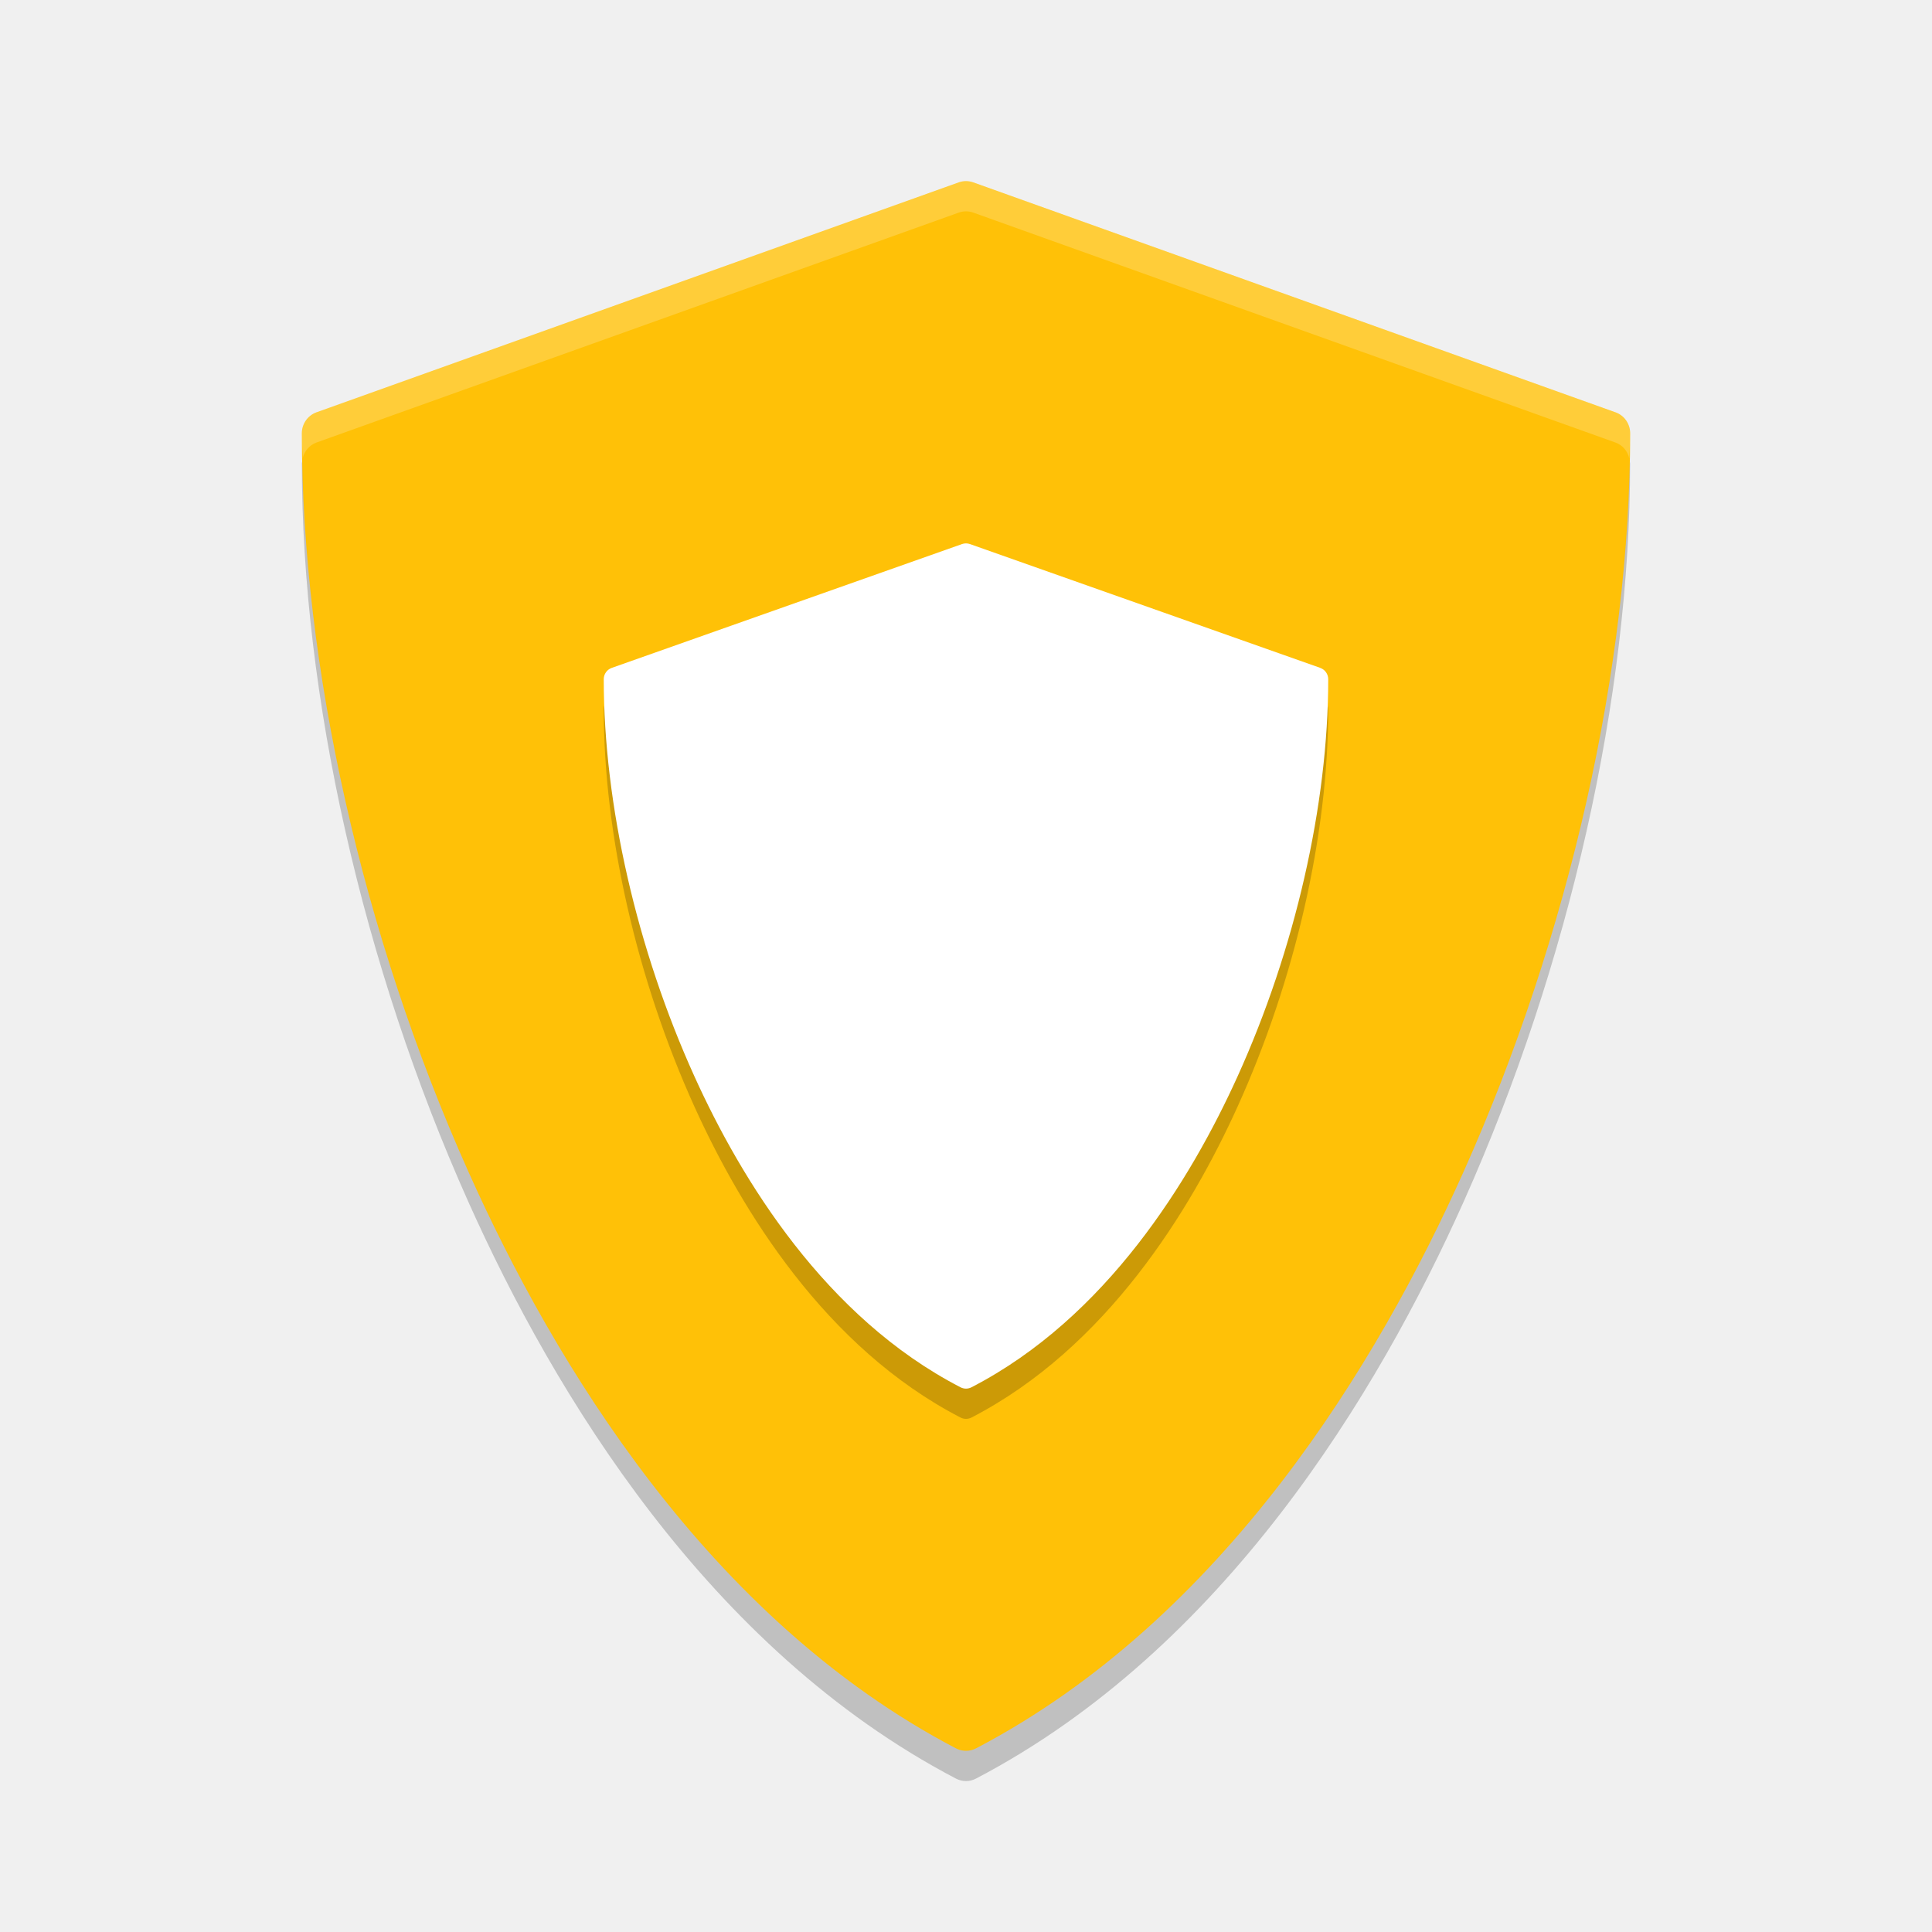
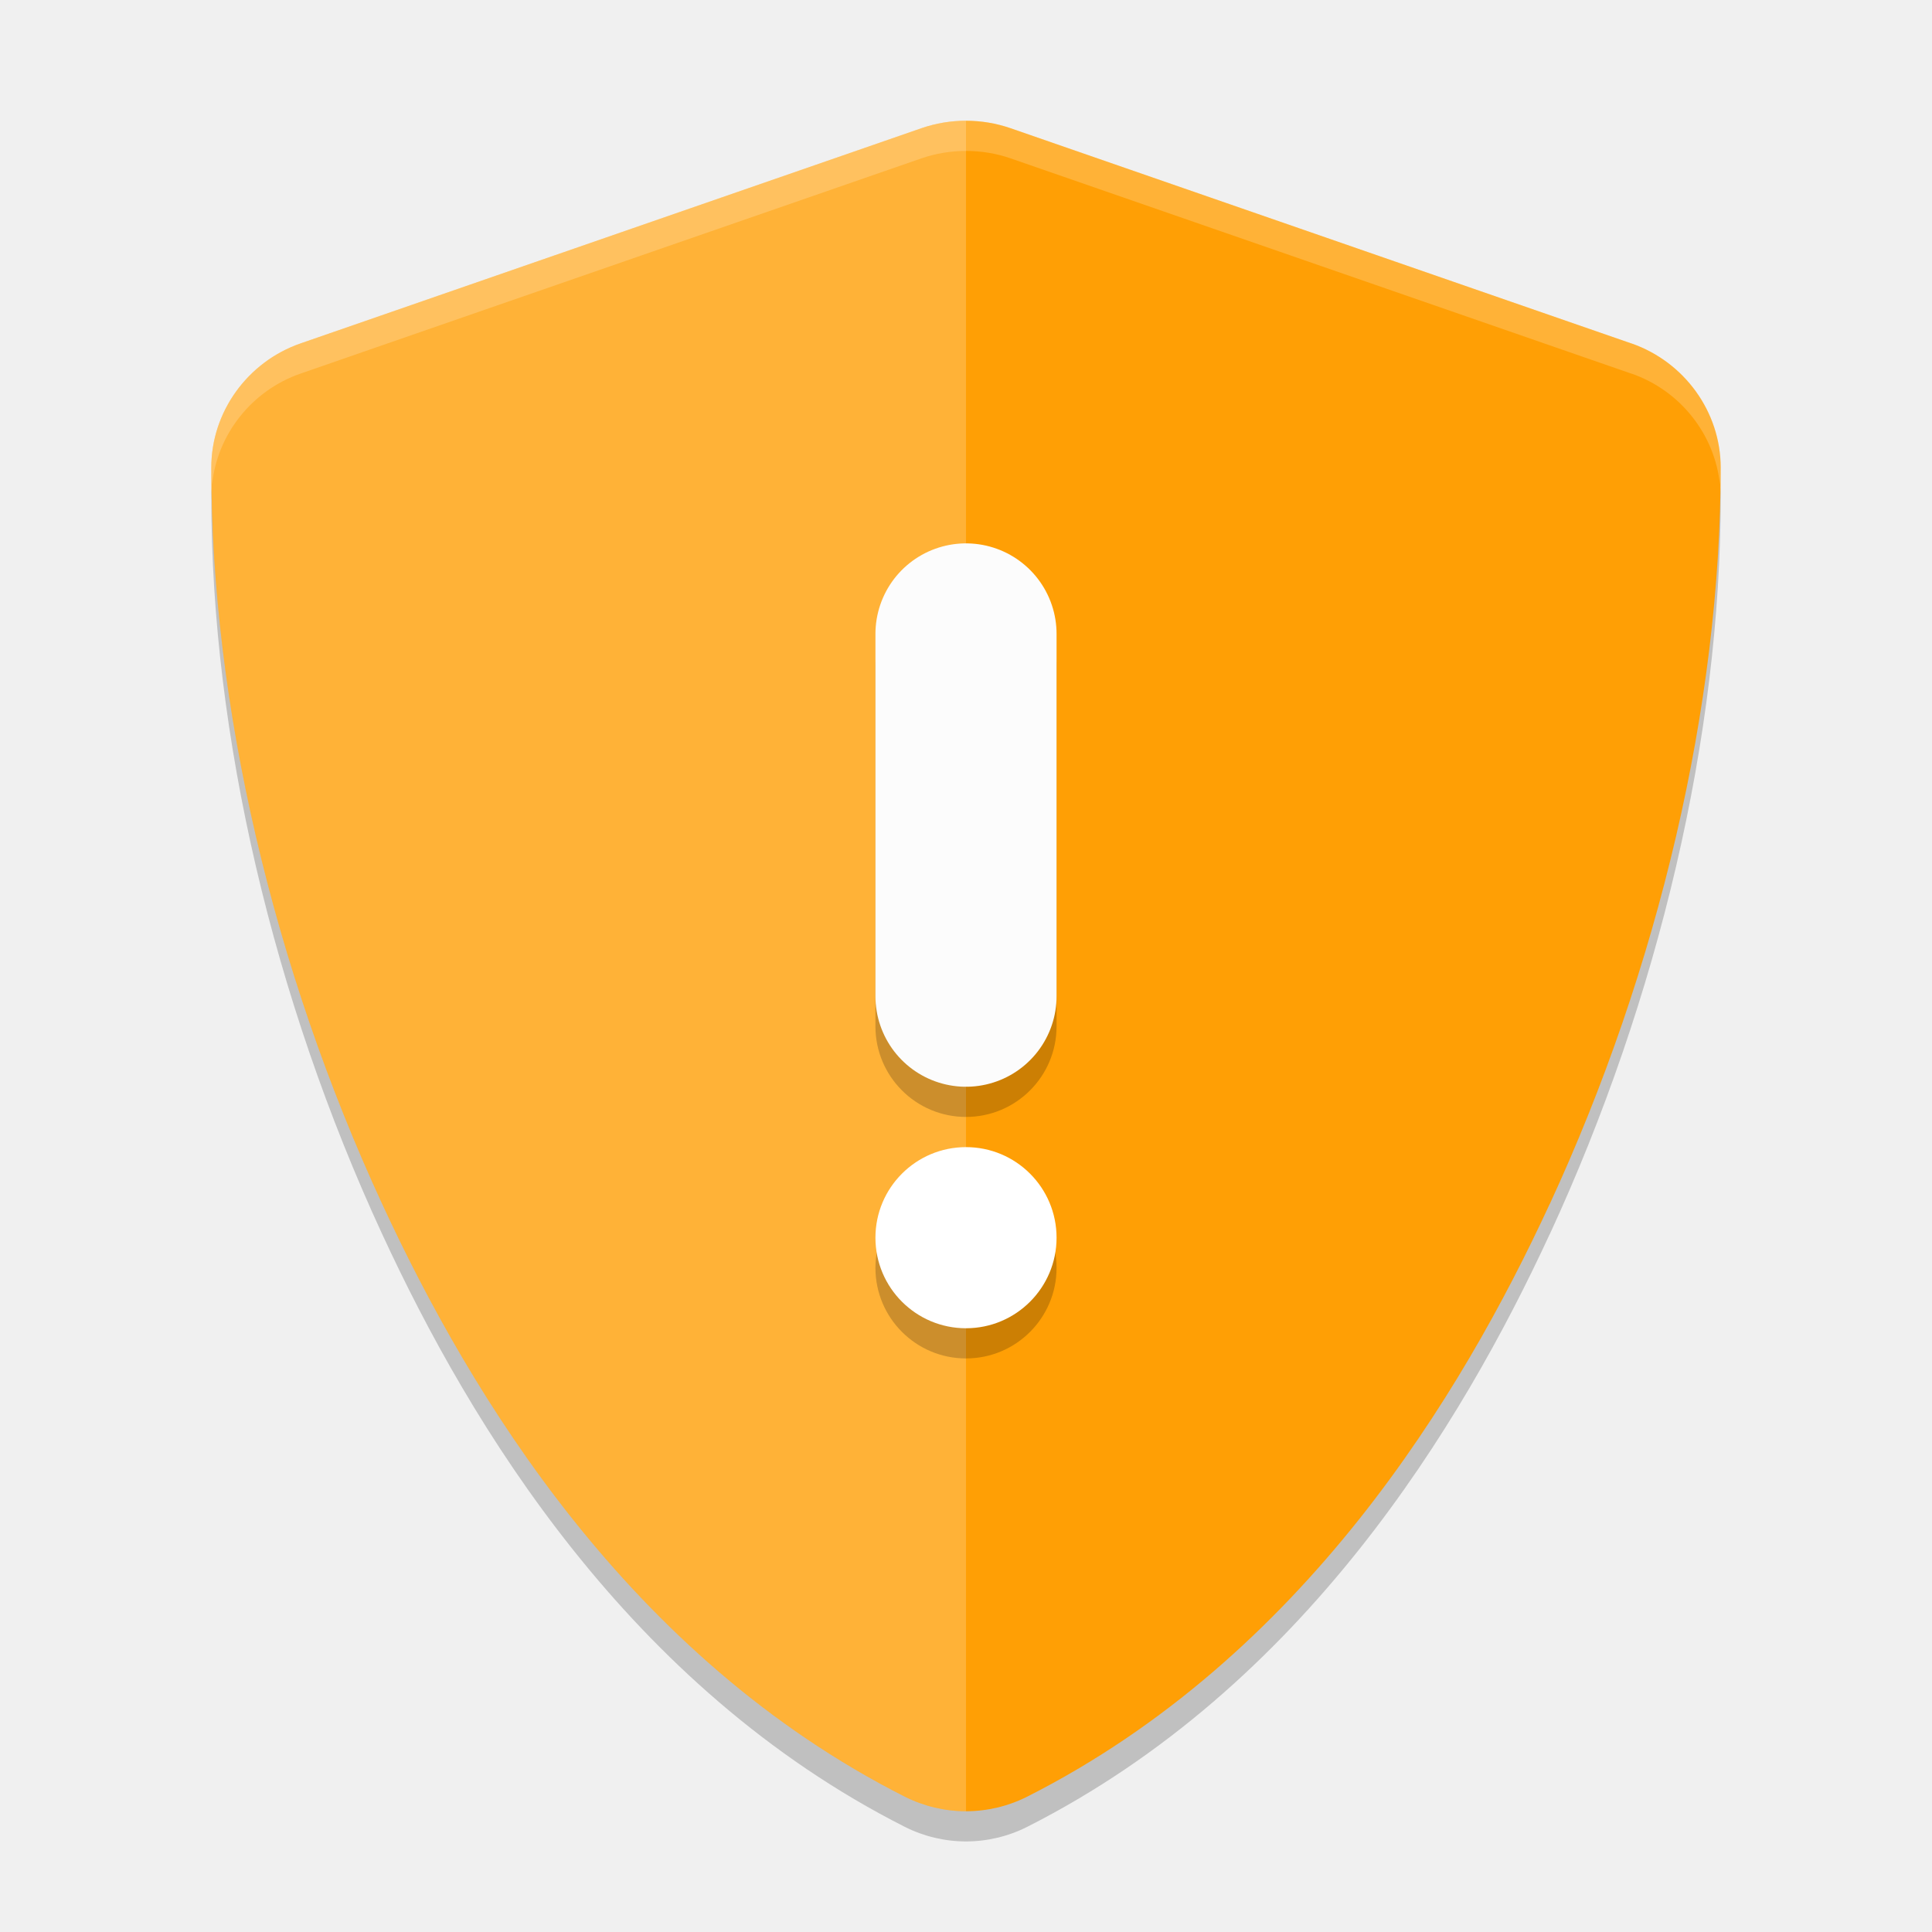
<svg xmlns="http://www.w3.org/2000/svg" width="64" height="64" version="1">
-   <path style="opacity:0.2" d="m 10.058,15.172 c -0.017,0.063 -0.059,0.116 -0.059,0.184 0,7.709 2.009,16.62 5.512,24.448 2.841,6.351 7.952,14.821 16.156,19.114 0.104,0.054 0.218,0.082 0.332,0.082 0.114,0 0.228,-0.027 0.332,-0.082 8.204,-4.292 13.315,-12.762 16.156,-19.114 3.503,-7.829 5.512,-16.741 5.512,-24.448 0,-0.068 -0.041,-0.121 -0.059,-0.184 -0.284,7.272 -2.222,15.408 -5.454,22.634 -2.842,6.351 -7.952,14.821 -16.156,19.114 -0.104,0.055 -0.218,0.082 -0.332,0.082 -0.114,0 -0.228,-0.027 -0.332,-0.082 C 23.462,52.626 18.352,44.156 15.51,37.806 12.278,30.582 10.341,22.444 10.057,15.174 Z" />
-   <path style="fill:#ffc107" d="M 53.515,13.659 32.241,6.042 c -0.156,-0.056 -0.327,-0.056 -0.483,0 L 10.484,13.659 c -0.29,0.104 -0.485,0.383 -0.485,0.695 0,7.709 2.009,16.62 5.512,24.448 2.841,6.351 7.951,14.823 16.156,19.114 0.104,0.055 0.218,0.082 0.333,0.082 0.114,0 0.228,-0.027 0.333,-0.082 8.204,-4.292 13.314,-12.763 16.156,-19.114 3.503,-7.829 5.512,-16.741 5.512,-24.448 0,-0.313 -0.194,-0.591 -0.485,-0.695 z" />
-   <path style="opacity:0.2" d="M 43.735,23.126 32.131,19.025 c -0.085,-0.03 -0.178,-0.03 -0.263,0 l -11.604,4.102 c -0.158,0.056 -0.264,0.206 -0.264,0.374 0,4.151 1.096,8.949 3.007,13.165 1.55,3.42 4.337,7.981 8.812,10.292 0.057,0.029 0.119,0.044 0.181,0.044 0.062,0 0.124,-0.015 0.181,-0.044 4.475,-2.311 7.262,-6.873 8.812,-10.292 1.911,-4.216 3.006,-9.014 3.006,-13.165 0,-0.168 -0.106,-0.318 -0.264,-0.374 z" />
-   <path style="fill:#ffffff" d="M 43.735,22.124 32.131,18.023 c -0.085,-0.03 -0.178,-0.03 -0.263,0 l -11.604,4.102 c -0.158,0.056 -0.264,0.206 -0.264,0.374 0,4.151 1.096,8.949 3.007,13.165 1.55,3.42 4.337,7.981 8.812,10.292 0.057,0.029 0.119,0.044 0.181,0.044 0.062,0 0.124,-0.015 0.181,-0.044 4.475,-2.311 7.262,-6.873 8.812,-10.292 1.911,-4.216 3.006,-9.014 3.006,-13.165 0,-0.168 -0.106,-0.318 -0.264,-0.374 z" />
-   <path style="opacity:0.2;fill:#ffffff" d="M 32 6 C 31.918 6 31.836 6.015 31.758 6.043 L 10.482 13.66 C 10.192 13.764 10 14.043 10 14.355 C 10 14.624 10.017 14.902 10.027 15.176 C 10.086 14.94 10.25 14.744 10.482 14.66 L 31.758 7.043 C 31.914 6.987 32.086 6.987 32.242 7.043 L 53.516 14.66 C 53.751 14.744 53.916 14.945 53.973 15.184 C 53.983 14.907 54 14.627 54 14.355 C 54 14.043 53.806 13.764 53.516 13.66 L 32.242 6.043 C 32.164 6.015 32.082 6 32 6 z" />
+   <g style="opacity:0.2" transform="matrix(0.1615518,0,0,0.158802,7.282481,0.778128)">
+     <path d="m 153,26.586 c -3.088,0 -6.182,0.515 -9.135,1.556 L 16.567,73.03 c -10.903,3.845 -18.315,14.321 -18.315,25.885 0,49.505 12.726,104.52 35.042,153.637 18.116,39.878 50.508,94.454 107.138,123.622 3.923,2.019 8.259,3.052 12.568,3.052 4.309,0 8.645,-1.034 12.568,-3.052 56.626,-29.173 89.004,-83.75 107.123,-123.622 a 23.109,23.109 0 0 0 0.015,0 c 22.316,-49.12 35.042,-104.139 35.042,-153.637 0,-11.564 -7.412,-22.04 -18.315,-25.885 a 23.109,23.109 0 0 0 -0.03,0 L 162.135,28.142 c -2.956,-1.044 -6.043,-1.556 -9.135,-1.556 z" />
+   </g>
+   <g style="fill:#ff9f05" transform="matrix(0.1615518,0,0,0.158802,7.282481,-0.221872)">
+     <path style="fill:#ff9f05" d="m 153,26.586 c -3.088,0 -6.182,0.515 -9.135,1.556 L 16.567,73.03 c -10.903,3.845 -18.315,14.321 -18.315,25.885 0,49.505 12.726,104.52 35.042,153.637 18.116,39.878 50.508,94.454 107.138,123.622 3.923,2.019 8.259,3.052 12.568,3.052 4.309,0 8.645,-1.034 12.568,-3.052 56.626,-29.173 89.004,-83.75 107.123,-123.622 a 23.109,23.109 0 0 0 0.015,0 c 22.316,-49.12 35.042,-104.139 35.042,-153.637 0,-11.564 -7.412,-22.04 -18.315,-25.885 a 23.109,23.109 0 0 0 -0.03,0 L 162.135,28.142 c -2.956,-1.044 -6.043,-1.556 -9.135,-1.556 z" />
+   </g>
+   <g style="opacity:0.2;fill:#ffffff" transform="matrix(0.1615518,0,0,0.158802,7.282481,-0.221872)">
+     <path style="fill:#ffffff" transform="matrix(8.597171,0,0,8.81601,-53.33157,-8.678256)" d="M 24,4 C 23.641,4 23.281,4.058 22.938,4.176 L 8.131,9.268 C 6.863,9.704 6,10.893 6,12.205 c 0,5.615 1.48,11.854 4.076,17.426 2.107,4.523 5.876,10.715 12.463,14.023 C 22.995,43.883 23.499,44 24,44 Z" />
+   </g>
+   <g style="opacity:0.2;fill:#ffffff" transform="matrix(0.1615518,0,0,0.158802,7.282481,-0.221872)">
+     <path style="fill:#ffffff" transform="matrix(6.189963,0,0,6.29715,-45.07829,1.397161)" d="M 32,4 C 31.501,4 31,4.081 30.523,4.246 L 9.957,11.375 C 8.196,11.986 7,13.648 7,15.484 7,15.67 7.012,15.859 7.025,16.049 7.197,14.39 8.336,12.937 9.957,12.375 L 30.523,5.246 C 31,5.081 31.501,5 32,5 c 0.5,0 0.999,0.08 1.477,0.246 L 54.035,12.375 a 3.733,3.67 0 0 1 0.008,0 c 1.621,0.562 2.76,2.015 2.932,3.674 C 56.988,15.859 57,15.67 57,15.484 57,13.648 55.804,11.986 54.043,11.375 a 3.733,3.67 0 0 0 -0.008,0 L 33.477,4.246 C 32.999,4.08 32.5,4 32,4 Z" />
+   </g>
+   <path style="opacity:0.2" d="m 32,19 a 3,3 0 0 0 -3,3 v 12 a 3,3 0 0 0 3,3 3,3 0 0 0 3,-3 V 22 a 3,3 0 0 0 -3,-3 z m 0,20 a 3,3 0 0 0 -3,3 3,3 0 0 0 3,3 3,3 0 0 0 3,-3 3,3 0 0 0 -3,-3 z" />
+   <path style="fill:none;stroke:#fcfcfc;stroke-width:6;stroke-linecap:round;stroke-linejoin:round" d="M 32,21 V 33" />
+   <circle style="fill:#ffffff" cx="32" cy="41" r="3" />
</svg>
